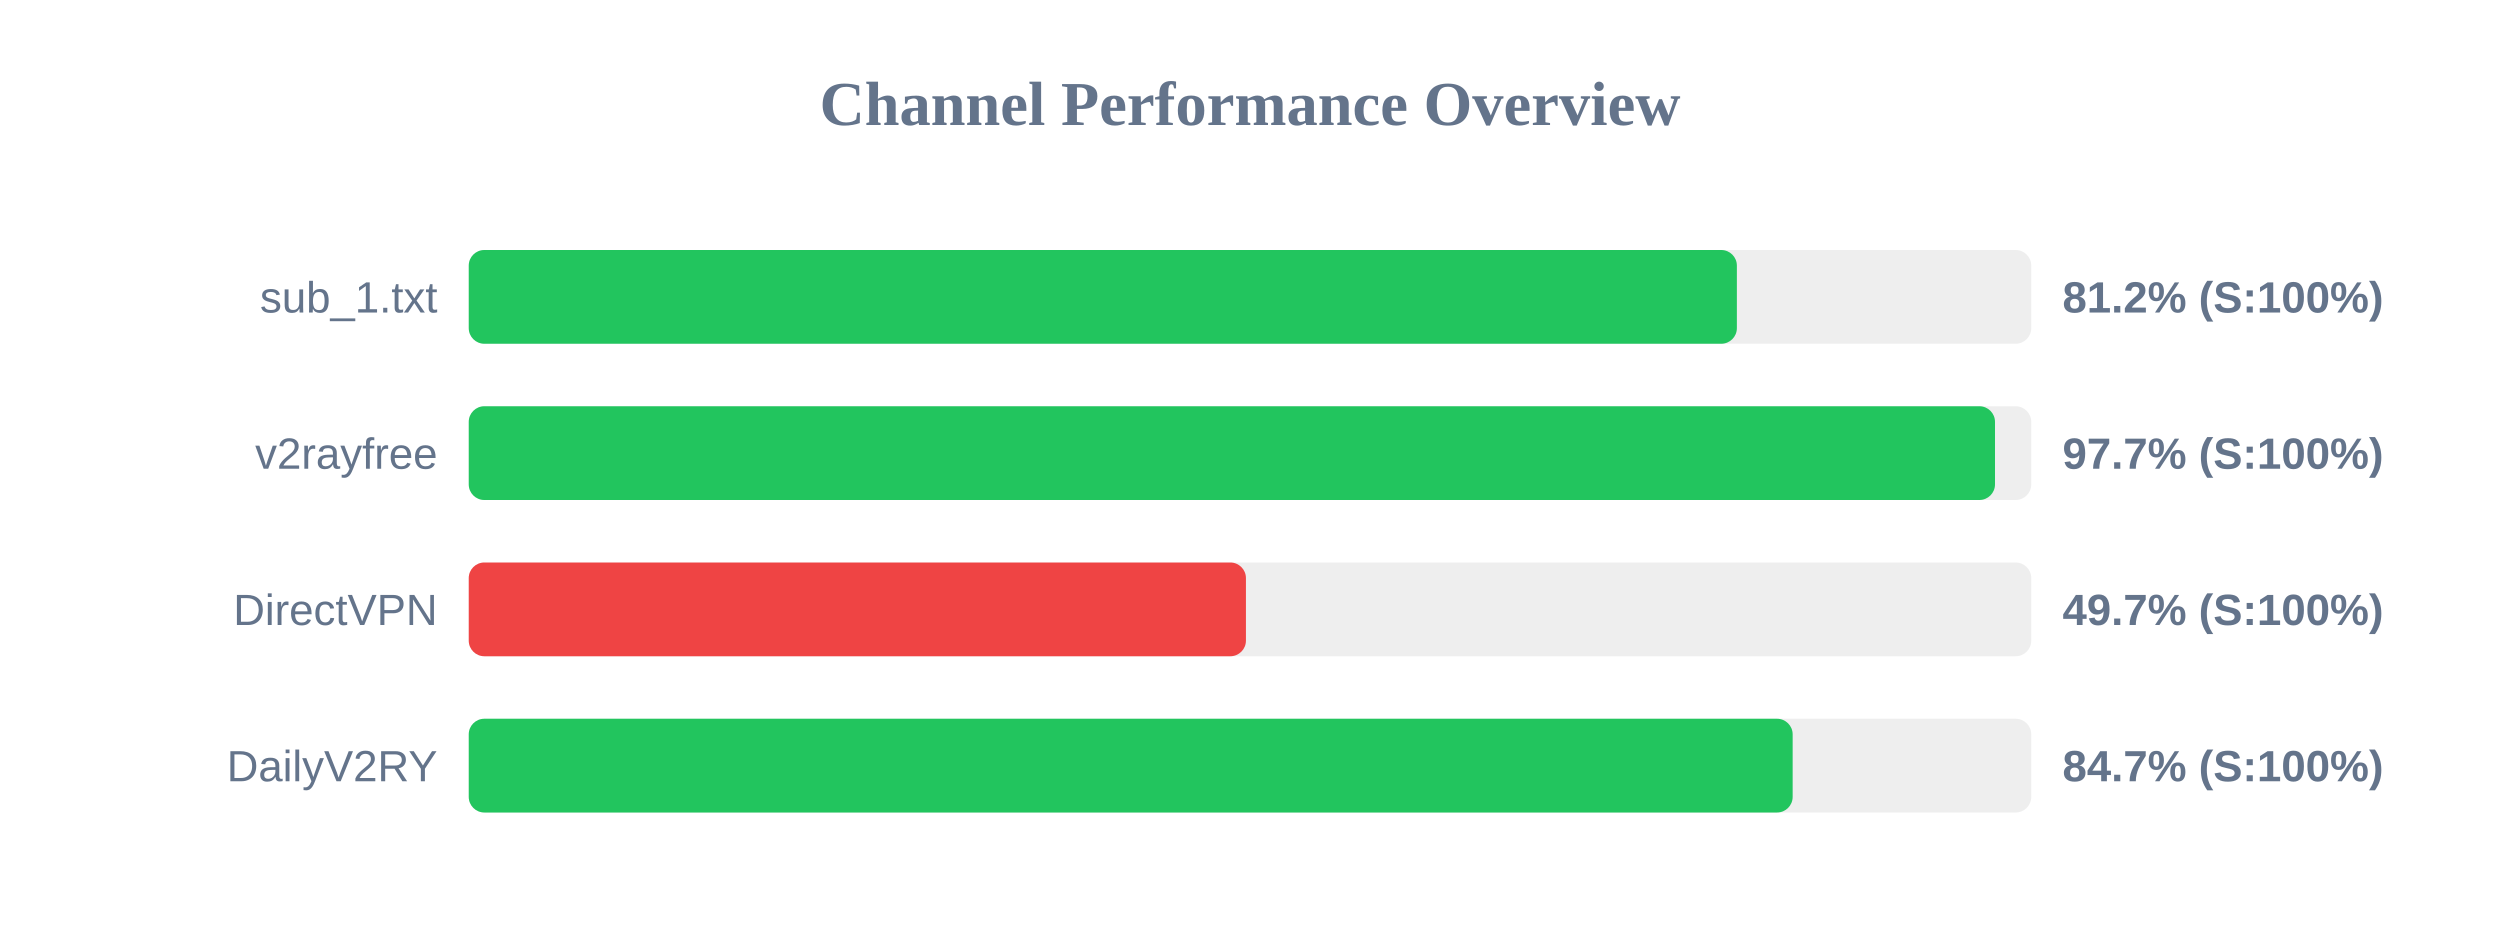
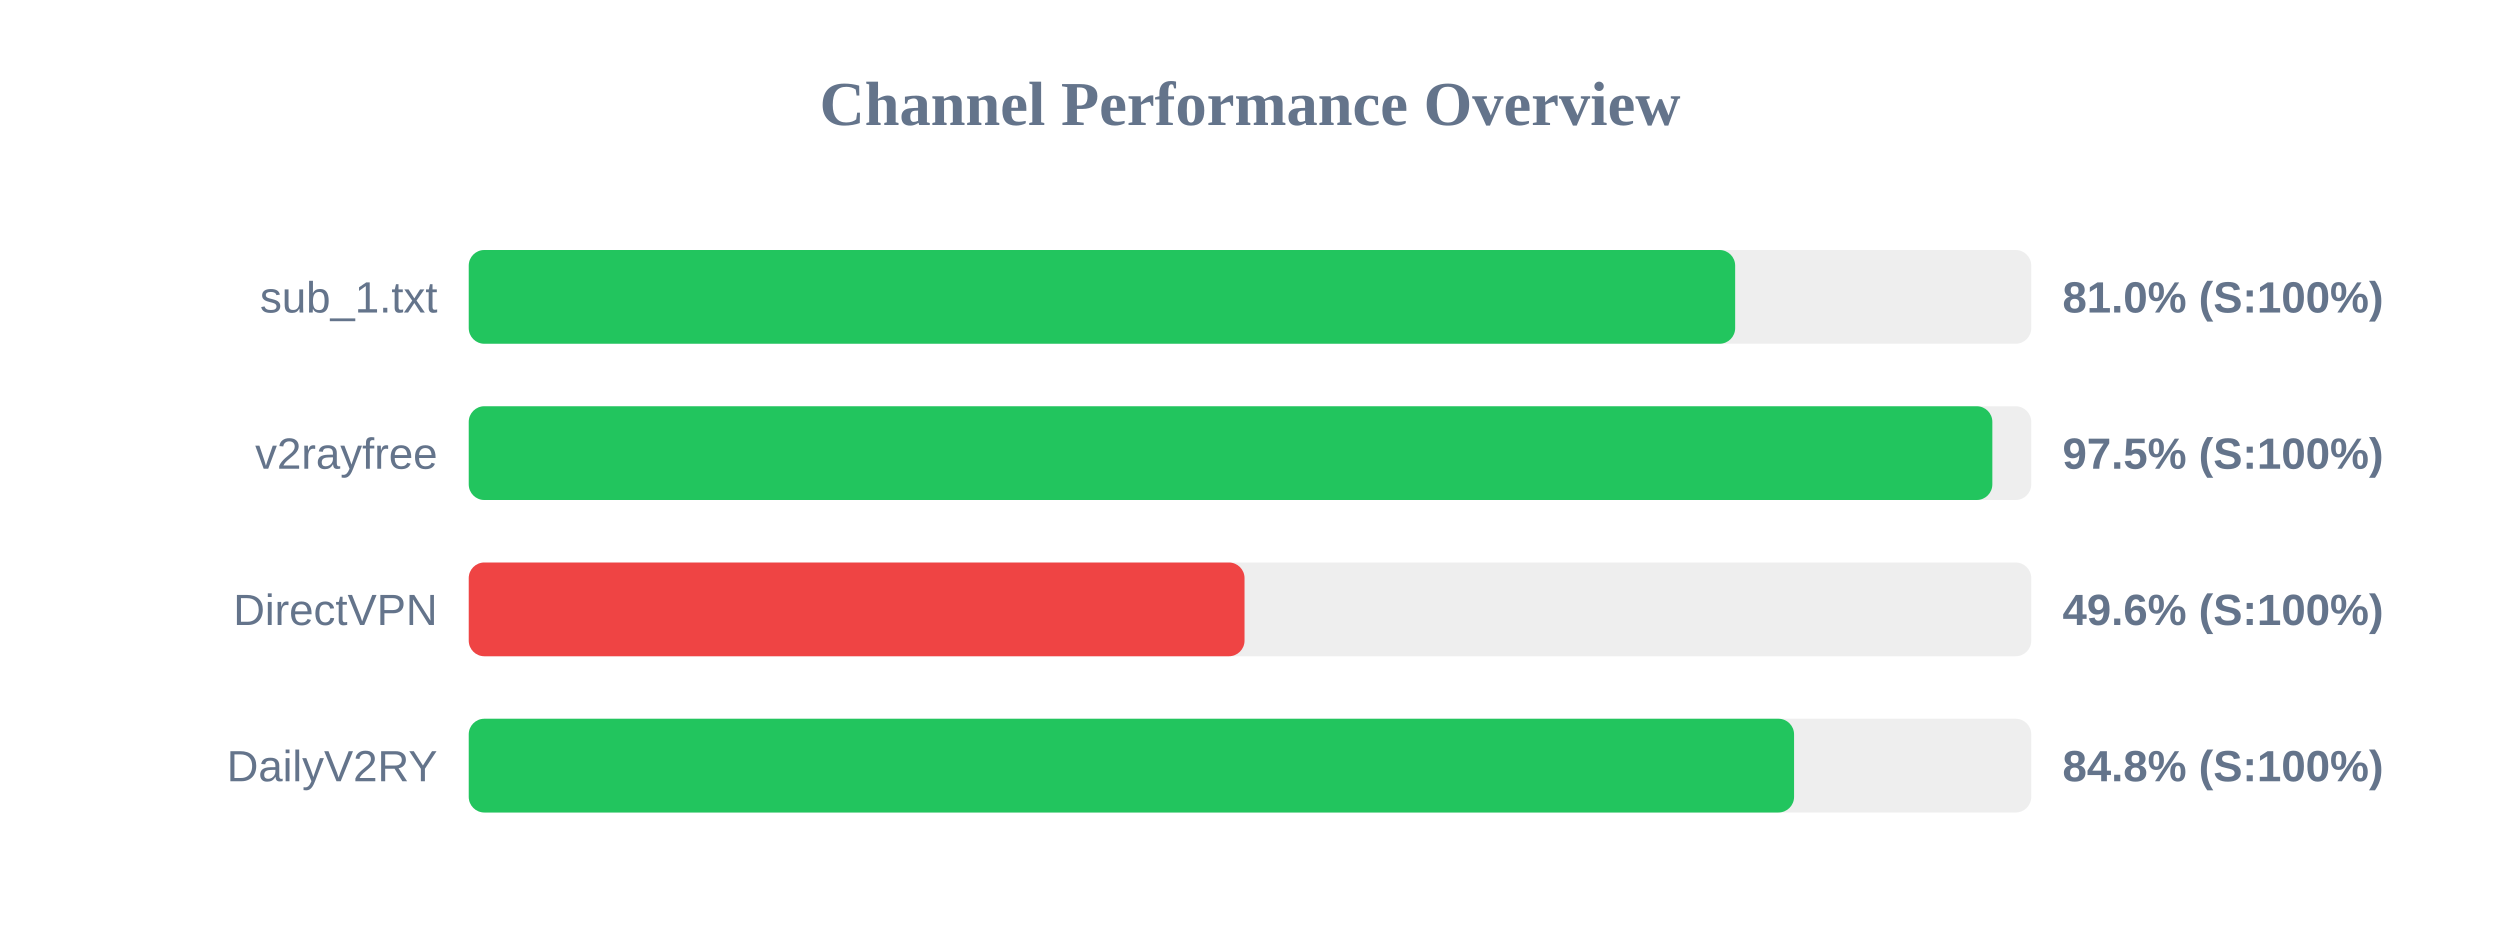
<svg xmlns="http://www.w3.org/2000/svg" width="800" height="300" version="1.1">
  <style>
        .row { font: 14px Arial; fill: #64748b; }
        .score { font: bold 14px Arial; fill: #64748b; }
    </style>
  <text x="400" y="40" text-anchor="middle" font-size="20px" font-weight="bold" fill="#64748b">Channel Performance Overview</text>
  <rect x="150" y="80" width="500" height="30" fill="#eee" rx="5" />
-   <rect x="150" y="80" width="405.8" height="30" fill="#22c55e" rx="5" />
+   <rect x="150" y="80" width="405.25" height="30" fill="#22c55e" rx="5" />
  <text x="140" y="100" text-anchor="end" class="row">sub_1.txt</text>
-   <text x="660" y="100" text-anchor="start" class="score">81.2% (S:100%)</text>
+   <text x="660" y="100" text-anchor="start" class="score">81.0% (S:100%)</text>
  <rect x="150" y="130" width="500" height="30" fill="#eee" rx="5" />
-   <rect x="150" y="130" width="488.4" height="30" fill="#22c55e" rx="5" />
+   <rect x="150" y="130" width="487.55" height="30" fill="#22c55e" rx="5" />
  <text x="140" y="150" text-anchor="end" class="row">v2rayfree</text>
-   <text x="660" y="150" text-anchor="start" class="score">97.7% (S:100%)</text>
+   <text x="660" y="150" text-anchor="start" class="score">97.5% (S:100%)</text>
  <rect x="150" y="180" width="500" height="30" fill="#eee" rx="5" />
-   <rect x="150" y="180" width="248.7" height="30" fill="#ef4444" rx="5" />
+   <rect x="150" y="180" width="248.25" height="30" fill="#ef4444" rx="5" />
  <text x="140" y="200" text-anchor="end" class="row">DirectVPN</text>
-   <text x="660" y="200" text-anchor="start" class="score">49.7% (S:100%)</text>
+   <text x="660" y="200" text-anchor="start" class="score">49.6% (S:100%)</text>
  <rect x="150" y="230" width="500" height="30" fill="#eee" rx="5" />
-   <rect x="150" y="230" width="423.65" height="30" fill="#22c55e" rx="5" />
+   <rect x="150" y="230" width="424.1" height="30" fill="#22c55e" rx="5" />
  <text x="140" y="250" text-anchor="end" class="row">DailyV2RY</text>
-   <text x="660" y="250" text-anchor="start" class="score">84.7% (S:100%)</text>
+   <text x="660" y="250" text-anchor="start" class="score">84.8% (S:100%)</text>
</svg>
